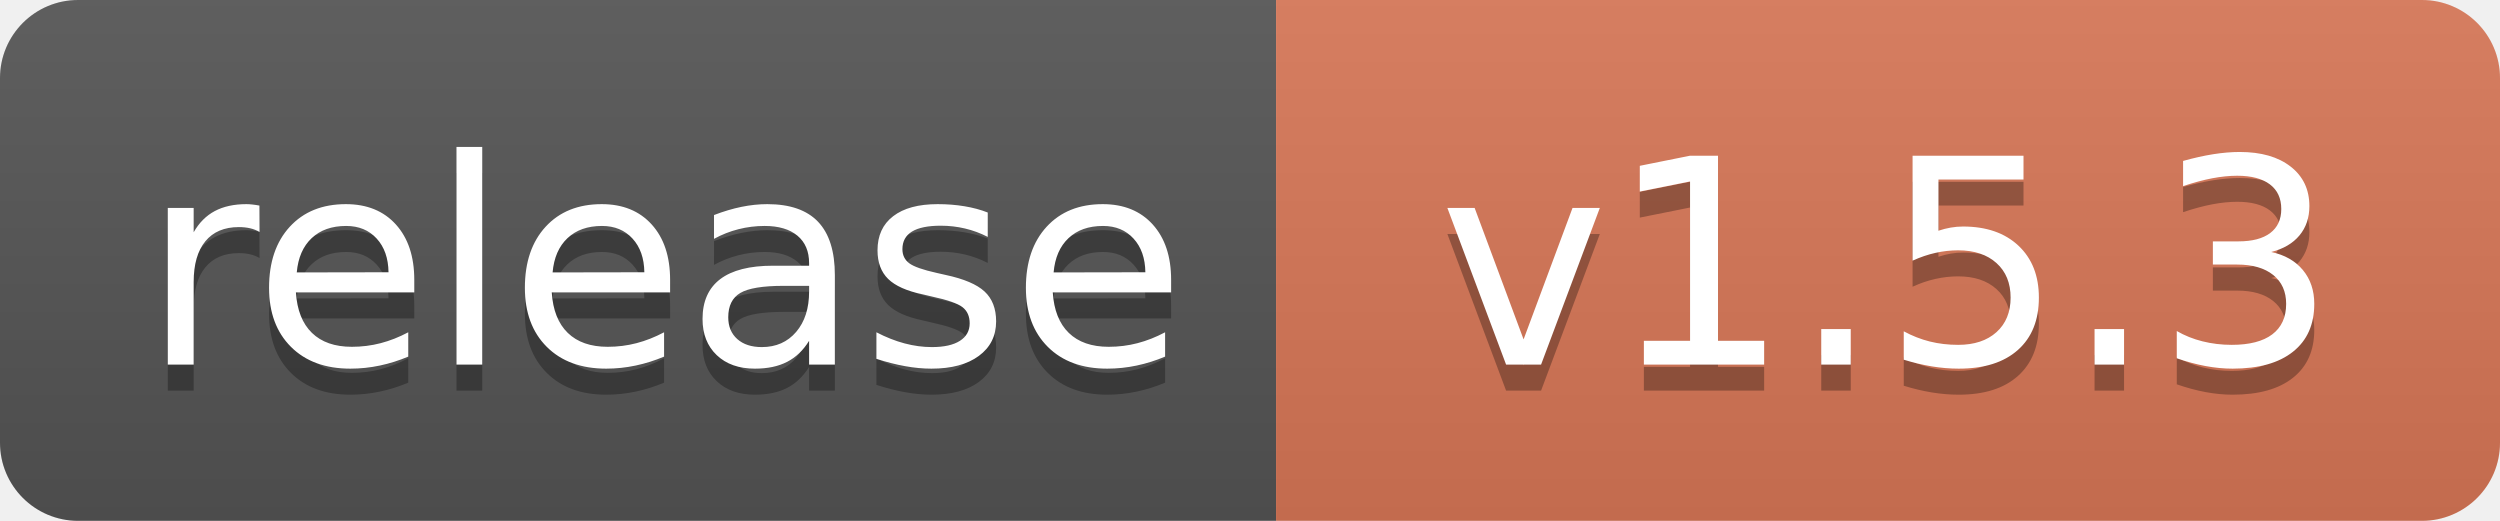
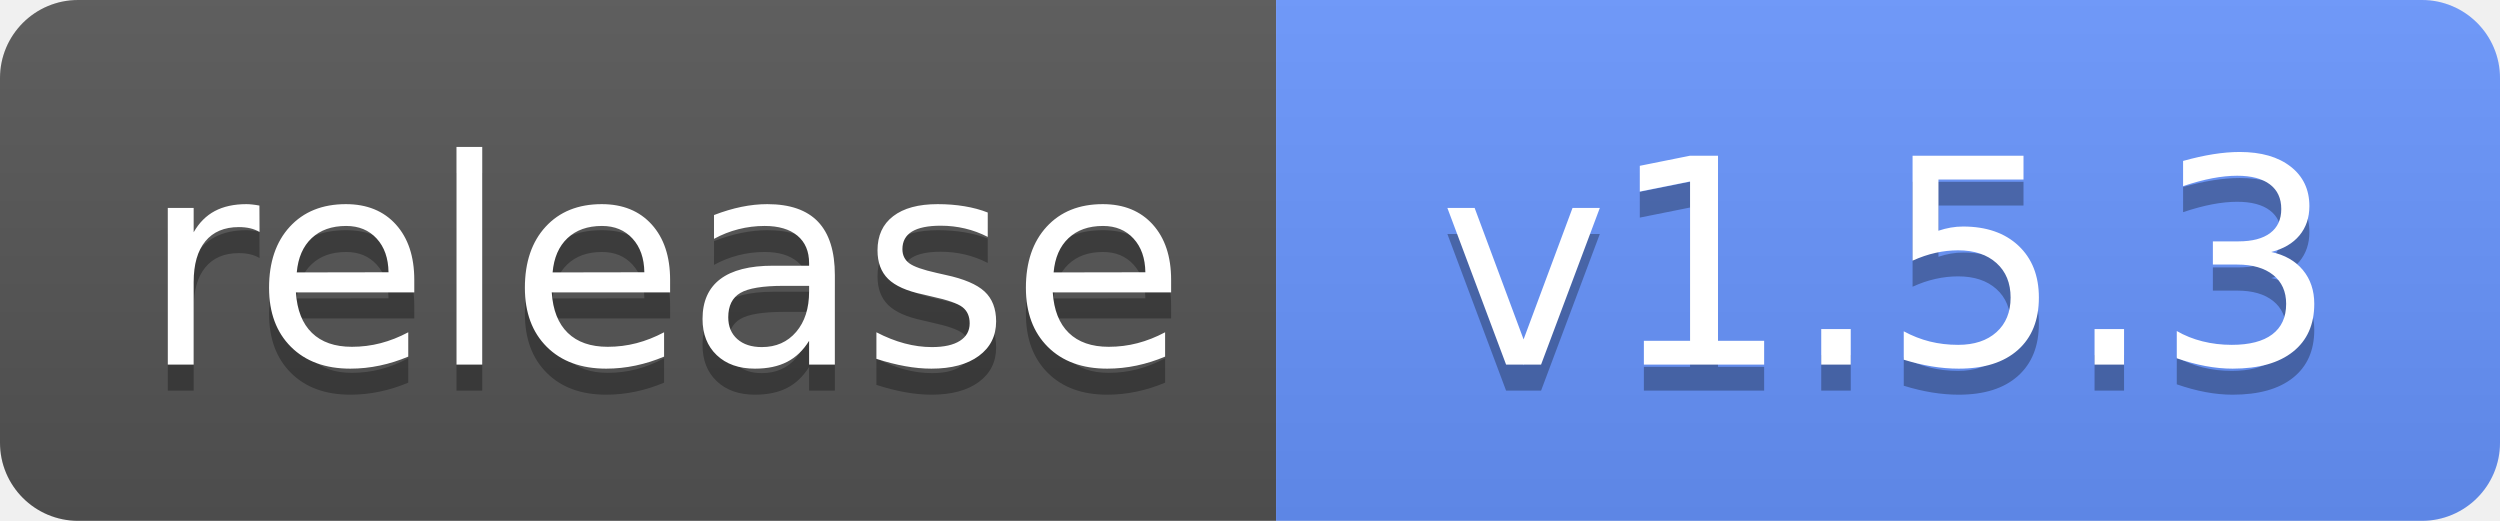
<svg xmlns="http://www.w3.org/2000/svg" width="96" height="20" role="img" aria-label="Release">
  <linearGradient id="s" x2="0" y2="100%">
    <stop offset="0" stop-color="#bbb" stop-opacity=".1" />
    <stop offset="1" stop-opacity=".1" />
  </linearGradient>
  <clipPath id="r">
    <rect width="96" height="20" rx="3" />
  </clipPath>
  <g clip-path="url(#r)">
    <rect width="49" height="20" fill="#555" />
-     <rect x="49" width="47" height="20" fill="#D97757" />
+     <rect x="49" width="47" height="20" fill="#6895FF" />
    <rect width="96" height="20" fill="url(#s)" />
  </g>
  <g fill="#fff" text-anchor="middle" font-family="Verdana,Geneva,DejaVu Sans,sans-serif" text-rendering="geometricPrecision" font-size="110">
    <text aria-hidden="true" x="255" y="150" fill="#010101" fill-opacity=".3" transform="scale(.1)" textLength="390">release</text>
    <text x="255" y="140" transform="scale(.1)" textLength="390">release</text>
    <text aria-hidden="true" x="725" y="150" fill="#010101" fill-opacity=".3" transform="scale(.1)">v1.5.3</text>
    <text x="725" y="140" transform="scale(.1)">v1.5.3</text>
  </g>
</svg>
